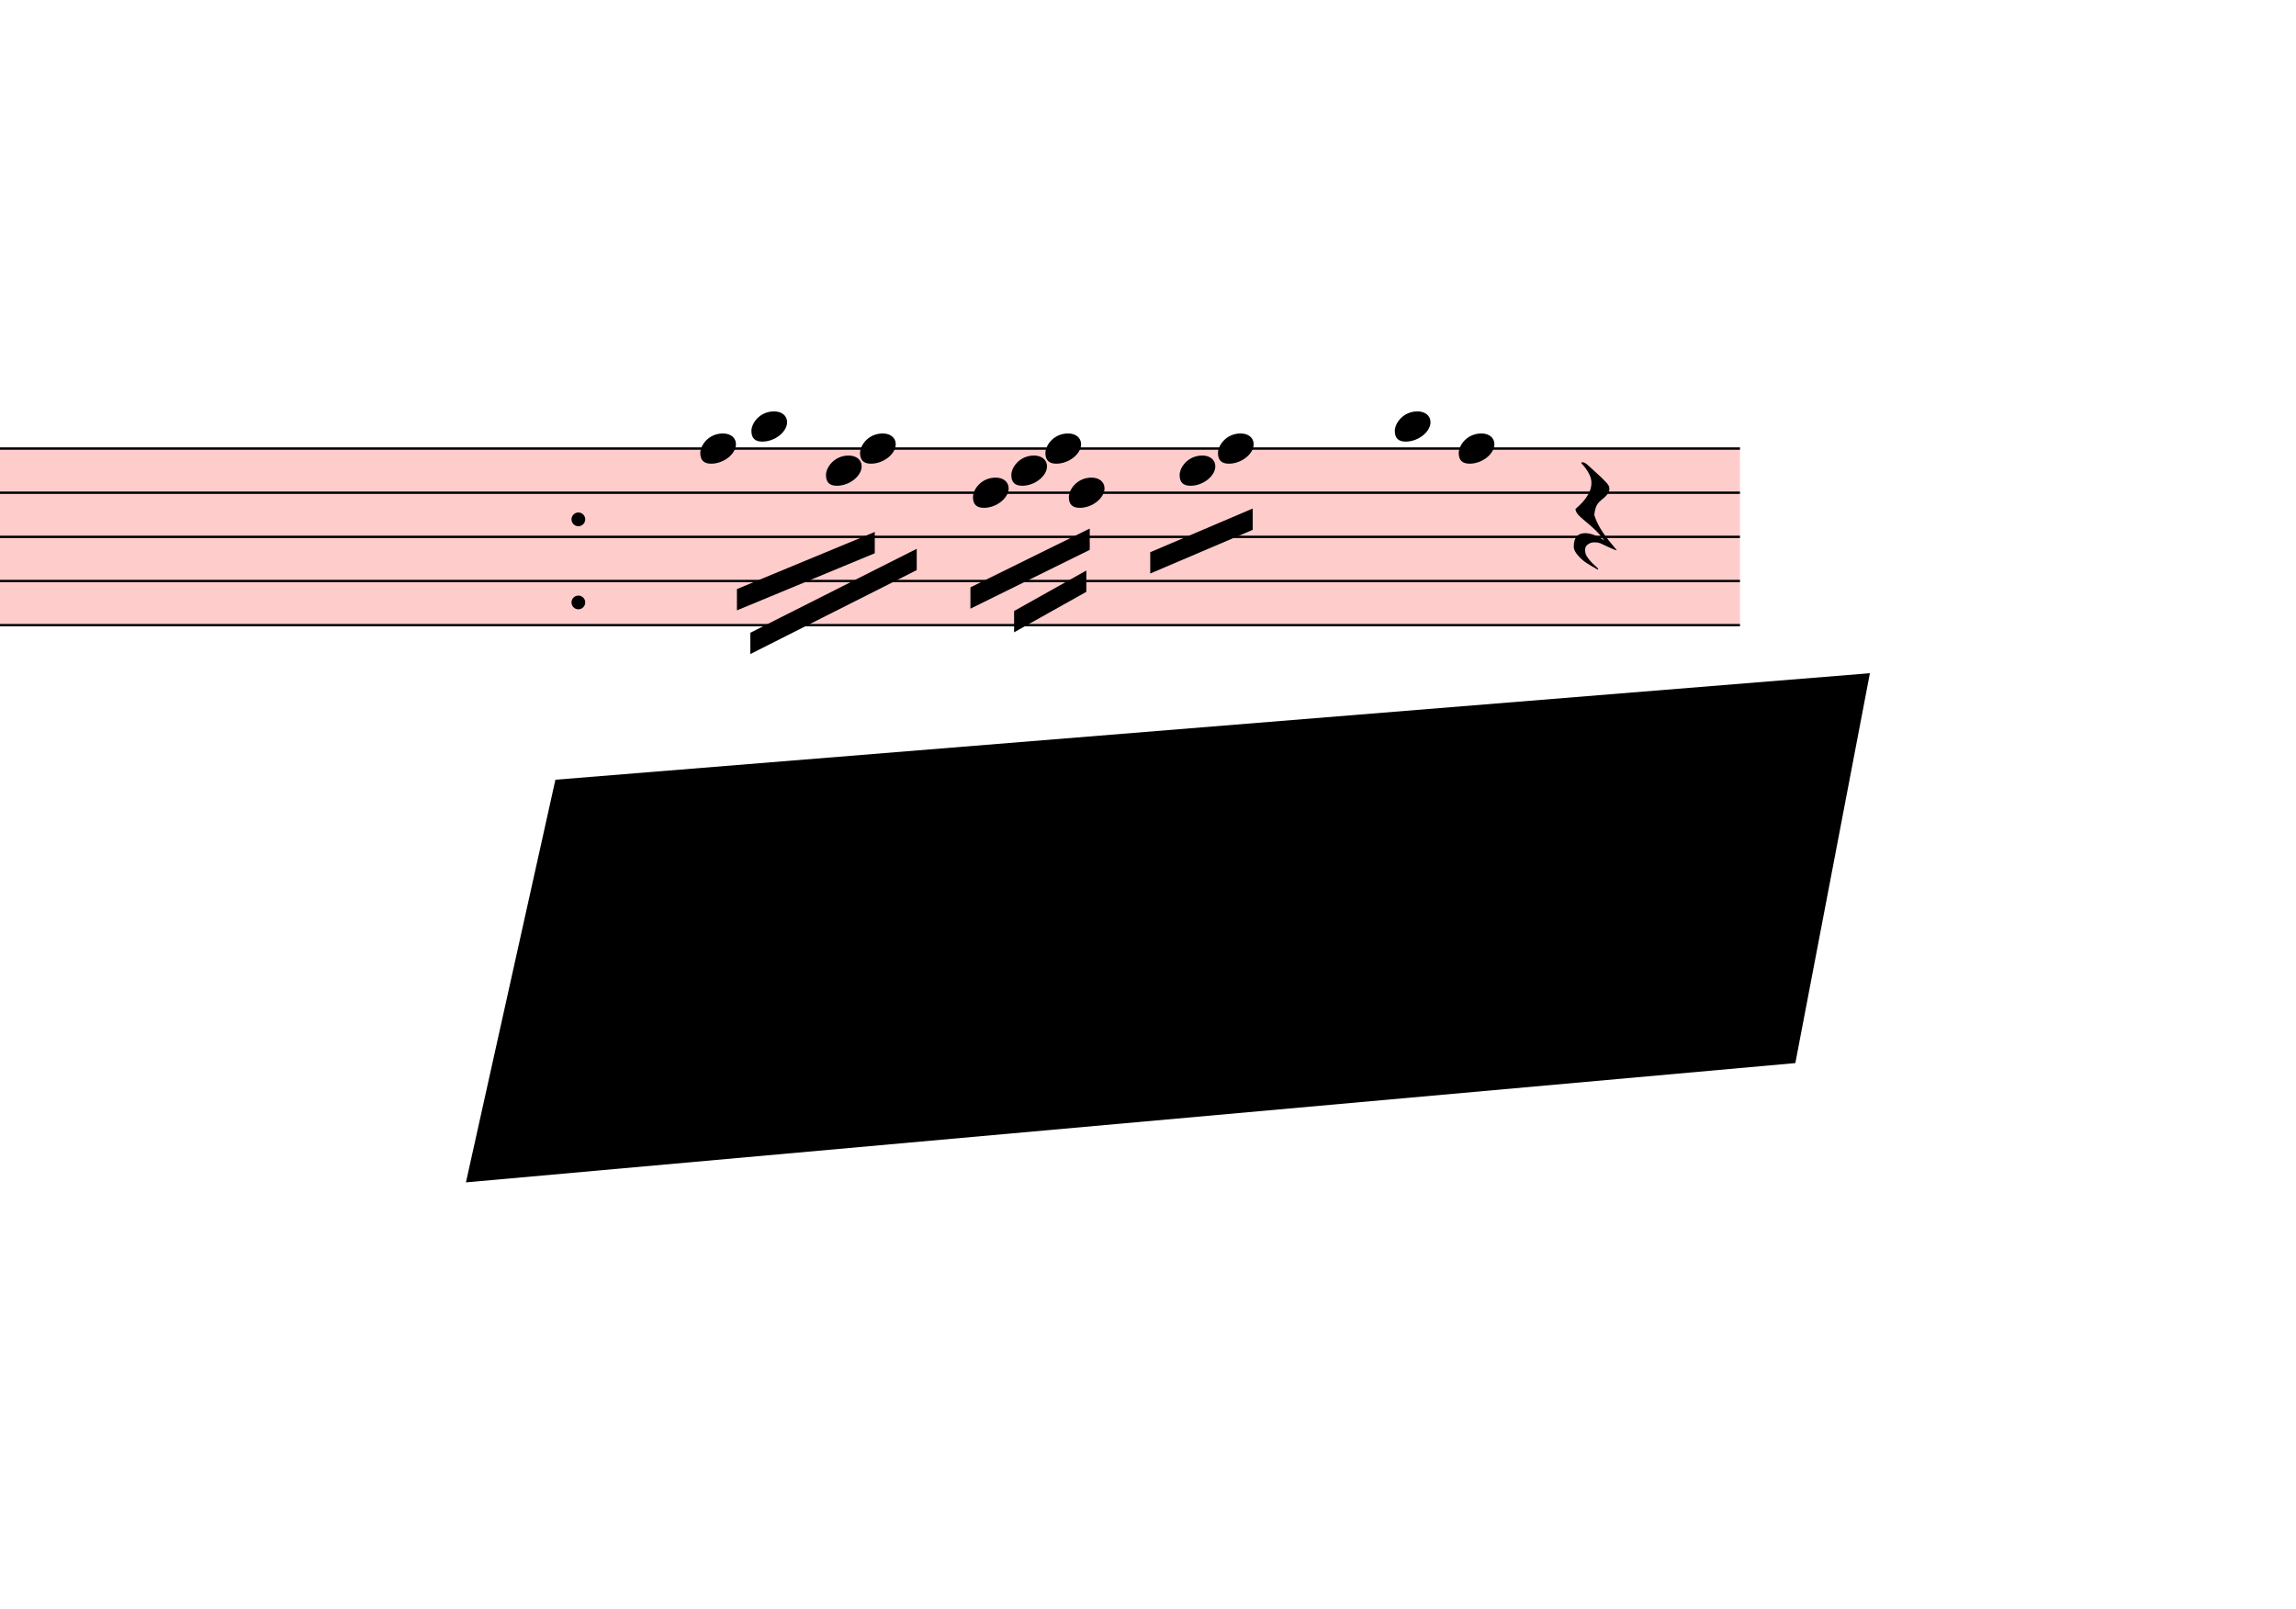
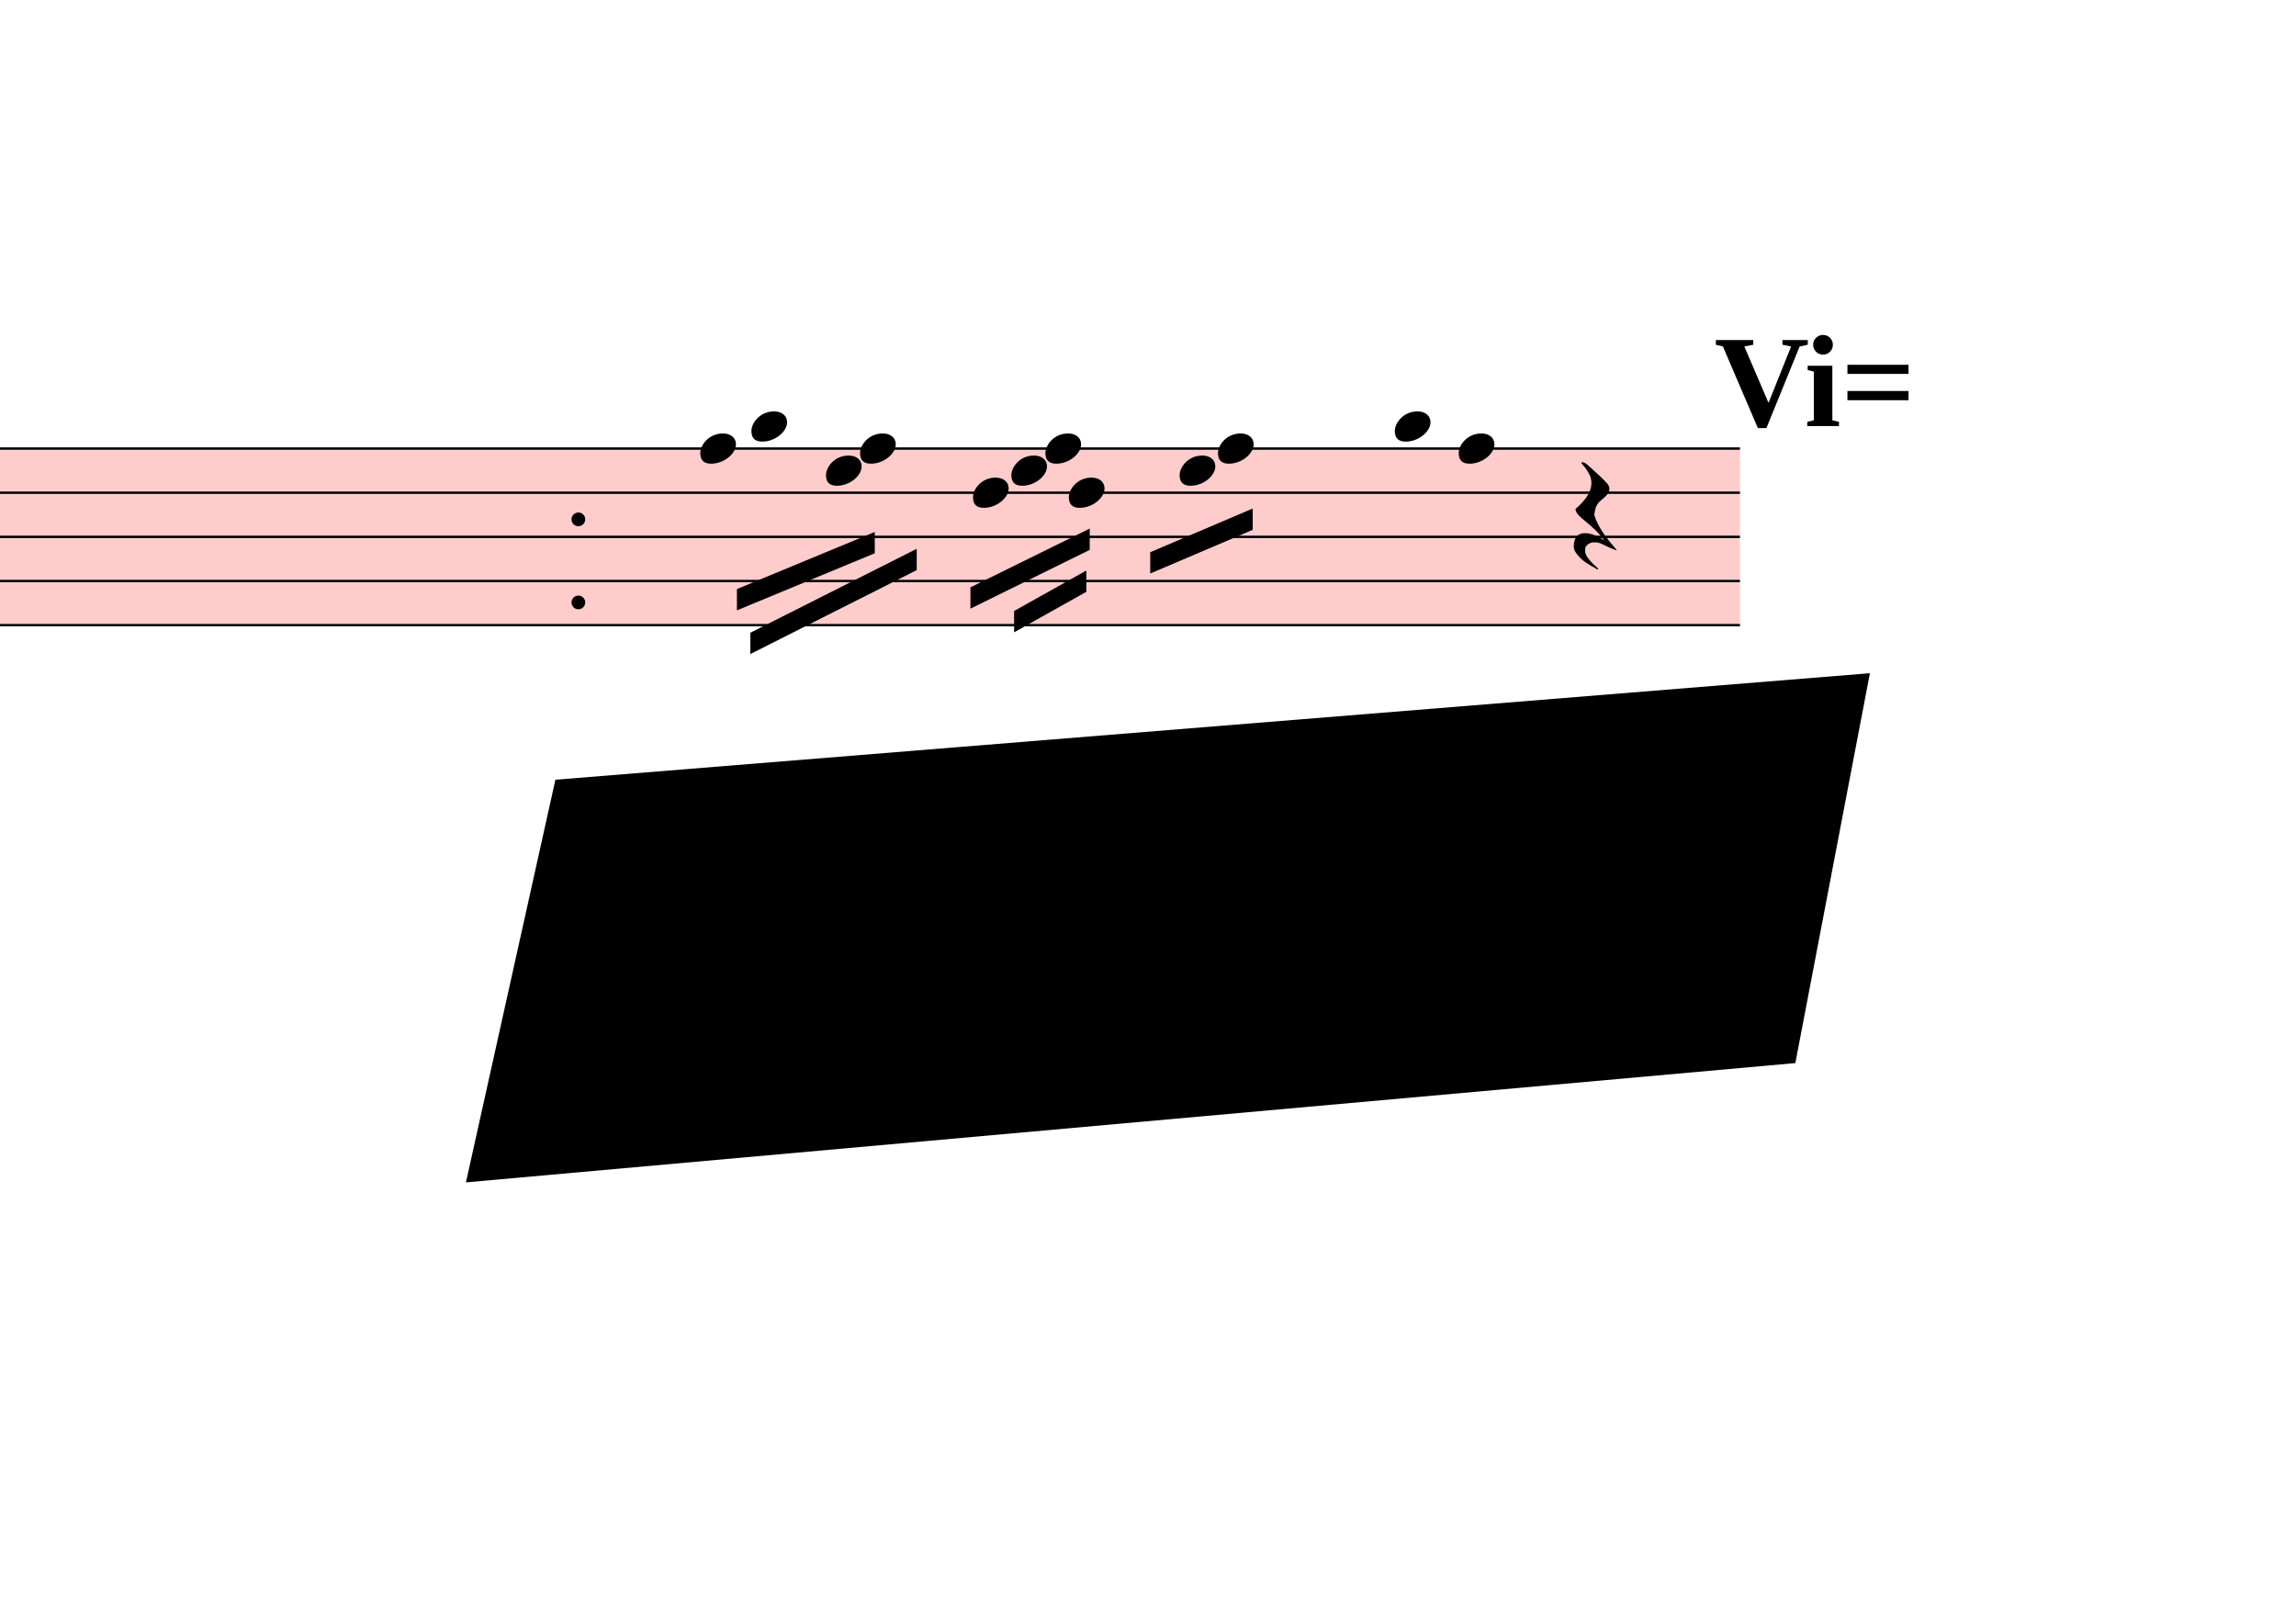
<svg xmlns="http://www.w3.org/2000/svg" viewBox="17903.7 1422 9699.3 6795" version="1.1" overflow="visible">
  <defs>
    <style type="text/css">
    /* .staff * {
      fill: #000;
      stroke: #000;
    }

    .deletionBack {
      fill: #00000033;
    } */
  </style>
    <symbol id="sym_notehead_quarter" viewBox="0 0 1000 1000" overflow="inherit">
      <path transform="scale(1,-1)" d="M0 -39c0 68 73 172 200 172c66 0 114 -37 114 -95c0 -84 -106 -171 -218 -171c-64 0 -96 30 -96 94z" />
    </symbol>
    <symbol id="sym_rest_restQuarter" viewBox="0 0 1000 1000" overflow="inherit">
      <path transform="scale(1,-1)" d="M107 292c-13 24 -30 49 -52 71c-1 1 0 2 0 3l-2 2c3 3 4 4 6 4c12 0 26 -7 40 -20s44 -40 89 -81c26 -24 28 -29 46 -47c4 -4 8 -9 10 -14c6 -8 8 -16 8 -27c0 -19 -12 -40 -36 -61c-28 -23 -49 -38 -61 -73c-4 -11 -7 -27 -10 -50c13 -43 34 -83 59 -121 c31 -47 59 -79 101 -129c-8 0 -26 7 -54 20l-62 29l-21 6l-23 1c-25 0 -45 -10 -60 -30l-4 -14l-1 -12c0 -33 20 -56 39 -78c8 -9 17 -18 26 -26c17 -15 27 -24 28 -30l-3 -3c-11 5 -19 10 -25 15c-9 3 -37 21 -45 26c-24 14 -45 32 -63 51c-19 21 -37 44 -37 71 c0 63 27 95 80 95c41 0 86 -18 136 -52c-19 26 -37 48 -55 66c-23 23 -48 44 -73 65c-28 23 -47 40 -58 53s-17 26 -18 39c75 64 113 125 113 183c0 27 -7 48 -18 68z" />
    </symbol>
  </defs>
  <g class="rastrums">
    <g class="rastrum" data-id="ra22e3655-1660-424f-adbc-86ae8165ce46" style="transform: rotate(0deg); transform-origin: 1836px 3312px;">
      <g class="rastrum bounding-box" data-id="bbox-ra22e3655-1660-424f-adbc-86ae8165ce46">
        <rect x="1836" y="3312" width="23418" height="756" fill="#ff000033" />
      </g>
      <path d="M1836 3317 L25254 3317" stroke-width="10" stroke="black" />
      <path d="M1836 3503.5 L25254 3503.5" stroke-width="10" stroke="black" />
      <path d="M1836 3690 L25254 3690" stroke-width="10" stroke="black" />
      <path d="M1836 3876.5 L25254 3876.5" stroke-width="10" stroke="black" />
      <path d="M1836 4063 L25254 4063" stroke-width="10" stroke="black" />
    </g>
  </g>
  <g class="draft" data-label="4" data-id="d05b38bc3-c996-4e10-9eda-bd6579ba4995">
    <g class="system" data-id="s7b1cb723-1980-4de4-b023-aa77a6aaae54">
      <g class="staff" data-n="1" data-rastrum="ra22e3655-1660-424f-adbc-86ae8165ce46" style="transform: rotate(0deg); transform-origin: 1836px 3312px;">
        <g class="note" data-id="d697c3385-1526-4230-a743-61cef03900e9" data-stem.dir="down">
          <g class="notehead">
            <use href="#sym_notehead_quarter" height="480px" width="480px" x="20862" y="3317" />
          </g>
          <g class="stem">
            <path d="M20862 3317 L20862 3783.25" stroke-width="14" />
          </g>
        </g>
        <g class="note" data-id="d43758b2a-1778-487f-b315-9ffa0e175750" data-stem.dir="down">
          <g class="notehead">
            <use href="#sym_notehead_quarter" height="480px" width="480px" x="21078" y="3223.75" />
          </g>
          <g class="ledgerLines above" />
          <g class="stem">
            <path d="M21078 3223.75 L21078 3783.25" stroke-width="14" />
          </g>
        </g>
        <g class="note" data-id="d9f9f0ba5-6c4d-4ea5-9e15-b7011ece1aea" data-stem.dir="down">
          <g class="notehead">
            <use href="#sym_notehead_quarter" height="480px" width="480px" x="21393" y="3410.25" />
          </g>
          <g class="stem">
            <path d="M21393 3410.25 L21393 3690" stroke-width="14" />
          </g>
        </g>
        <g class="note" data-id="d3341dfd0-3061-400a-9198-0bbc5745d5c1" data-stem.dir="down">
          <g class="notehead">
            <use href="#sym_notehead_quarter" height="480px" width="480px" x="21537" y="3317" />
          </g>
          <g class="stem">
            <path d="M21537 3317 L21537 3690" stroke-width="14" />
          </g>
        </g>
        <g class="note" data-id="dedfb3ee8-2bf5-4ab5-b936-6af275da23c0" data-stem.dir="down">
          <g class="notehead">
            <use href="#sym_notehead_quarter" height="480px" width="480px" x="22014" y="3503.5" />
          </g>
          <g class="stem">
            <path d="M22014 3503.5 L22014 3783.25" stroke-width="14" />
          </g>
        </g>
        <g class="note" data-id="d0c25ab93-1090-4d19-ac98-a339874ddd70" data-stem.dir="down">
          <g class="notehead">
            <use href="#sym_notehead_quarter" height="480px" width="480px" x="22176" y="3410.25" />
          </g>
          <g class="stem">
            <path d="M22176 3410.25 L22176 3596.75" stroke-width="14" />
          </g>
        </g>
        <g class="note" data-id="d79e9b181-aad1-4104-aeb1-a5b43015142c" data-stem.dir="down">
          <g class="notehead">
            <use href="#sym_notehead_quarter" height="480px" width="480px" x="22419" y="3503.5" />
          </g>
          <g class="stem">
            <path d="M22419 3503.5 L22419 3876.5" stroke-width="14" />
          </g>
        </g>
        <g class="note" data-id="da71ce194-bbaf-4a0e-8396-13e1ea064313" data-stem.dir="down">
          <g class="notehead">
            <use href="#sym_notehead_quarter" height="480px" width="480px" x="22320" y="3317" />
          </g>
          <g class="stem">
            <path d="M22320 3317 L22320 3596.75" stroke-width="14" />
          </g>
        </g>
        <g class="note" data-id="d654a3e79-7ae3-4d1d-b19a-005766434776" data-stem.dir="down">
          <g class="notehead">
            <use href="#sym_notehead_quarter" height="480px" width="480px" x="22887" y="3410.25" />
          </g>
          <g class="stem">
            <path d="M22887 3410.25 L22887 3596.75" stroke-width="14" />
          </g>
        </g>
        <g class="note" data-id="d10290fde-a55e-4a7e-b400-3946a19ed470" data-stem.dir="down">
          <g class="notehead">
            <use href="#sym_notehead_quarter" height="480px" width="480px" x="23049" y="3317" />
          </g>
          <g class="stem">
            <path d="M23049 3317 L23049 3596.75" stroke-width="14" />
          </g>
        </g>
        <g class="note" data-id="dd9036001-625f-4b5f-9cb2-29ef747d9dbd" data-stem.dir="down">
          <g class="notehead">
            <use href="#sym_notehead_quarter" height="480px" width="480px" x="23796" y="3223.75" />
          </g>
          <g class="ledgerLines above" />
          <g class="stem">
            <path d="M23796 3223.75 L23796 3690" stroke-width="14" />
          </g>
        </g>
        <g class="note" data-id="d0d94003f-82b1-446a-b84f-3f8d07810acd" data-stem.dir="down">
          <g class="notehead">
            <use href="#sym_notehead_quarter" height="480px" width="480px" x="24066" y="3317" />
          </g>
          <g class="stem">
            <path d="M24066 3317 L24066 3690" stroke-width="14" />
          </g>
        </g>
        <g class="rest" data-id="dc373ca7e-5571-431d-978c-eab592091037">
          <use href="#sym_rest_restQuarter" height="597px" width="597px" x="24552" y="3596.75" />
        </g>
        <g class="dot repeat" data-id="d55b942f5-fa30-4a4a-83cb-f929d840f47b" data-class="dot repeat">
          <ellipse cx="20347" cy="3967" rx="29" ry="29" fill-opacity="1" stroke-opacity="1" />
        </g>
        <g class="dot repeat" data-id="d37c52e69-559f-4670-a85d-2a3e236bc13a" data-class="dot repeat">
          <ellipse cx="20347" cy="3616" rx="29" ry="29" fill-opacity="1" stroke-opacity="1" />
        </g>
      </g>
      <g class="barLine" data-id="d326fd22e-cda4-4065-bb0c-f351f07dd866">
        <path d="M23499 3240 L23216.4 4454.1" stroke-width="27" />
      </g>
      <g class="barLine" data-id="d82e646bf-d99a-4335-a164-5339782bf141">
        <path d="M20349 3222 L19703.7 4343.4" stroke-width="27" />
      </g>
      <g class="beam" data-id="b32c5eaa6-cbeb-435a-a2de-47d08dcce390" style="transform: rotate(0deg); transform-origin: 1836px 3312px;">
        <polygon points="21016.8,3910.5 21599.1,3669.3 21599.1,3759.3 21016.8,4000.5" stroke-opacity="1" fill-opacity="1" />
      </g>
      <g class="beam" data-id="beeb71849-d08b-442b-b4c4-f7f6621594e5" style="transform: rotate(0deg); transform-origin: 1836px 3312px;">
        <polygon points="21073.5,4095 21776.4,3740.4 21776.4,3830.4 21073.5,4185" stroke-opacity="1" fill-opacity="1" />
      </g>
      <g class="beam" data-id="b69e00a1d-0d6a-4435-b576-a3e99e123697" style="transform: rotate(0deg); transform-origin: 1836px 3312px;">
        <polygon points="22003.2,3903.3 22507.2,3654.9 22507.2,3744.9 22003.2,3993.3" stroke-opacity="1" fill-opacity="1" />
      </g>
      <g class="beam" data-id="ba9117db3-a67a-44f3-b937-15d12274694b" style="transform: rotate(0deg); transform-origin: 1836px 3312px;">
        <polygon points="22187.7,4003.2 22492.8,3832.2 22492.8,3922.2 22187.7,4093.2" stroke-opacity="1" fill-opacity="1" />
      </g>
      <g class="beam" data-id="ba3e07a87-567d-48b9-80fe-7a7cf3965a01" style="transform: rotate(0deg); transform-origin: 1836px 3312px;">
        <polygon points="22762.8,3754.8 23195.7,3570.3 23195.7,3660.3 22762.8,3844.8" stroke-opacity="1" fill-opacity="1" />
      </g>
+       <g class="metaMark navigation" data-id="xdb762ee1-9e04-412c-937a-841a5aa17467" data-class="metaMark navigation">
+         <text x="25146" y="3222" text-anchor="start" font-size="0px">
+           <tspan id="xdb762ee1-9e04-412c-937a-841a5aa17467_tspan" class="text">
+             <tspan font-size="555px" font-weight="bold">Vi=</tspan>
+           </tspan>
+         </text>
+       </g>
    </g>
    <g class="deletions">
      <g data-id="x0cbde2fe-216e-45b8-8af0-7b39f145319c" data-class="del" class="del">
        <path data-id="x0cbde2fe-216e-45b8-8af0-7b39f145319c" d="M20250.0,4716.0 L25803.0,4266.0 L25488.0,5913.0 L19872.0,6417.0 Z" class="deletionBack" />
        <path d="M20250.0,4716.0 L25488.0,5913.0" stroke-width="9" class="deletionLine" />
        <path d="M25803.0,4266.0 L19872.0,6417.0" stroke-width="9" class="deletionLine" />
      </g>
    </g>
  </g>
</svg>
